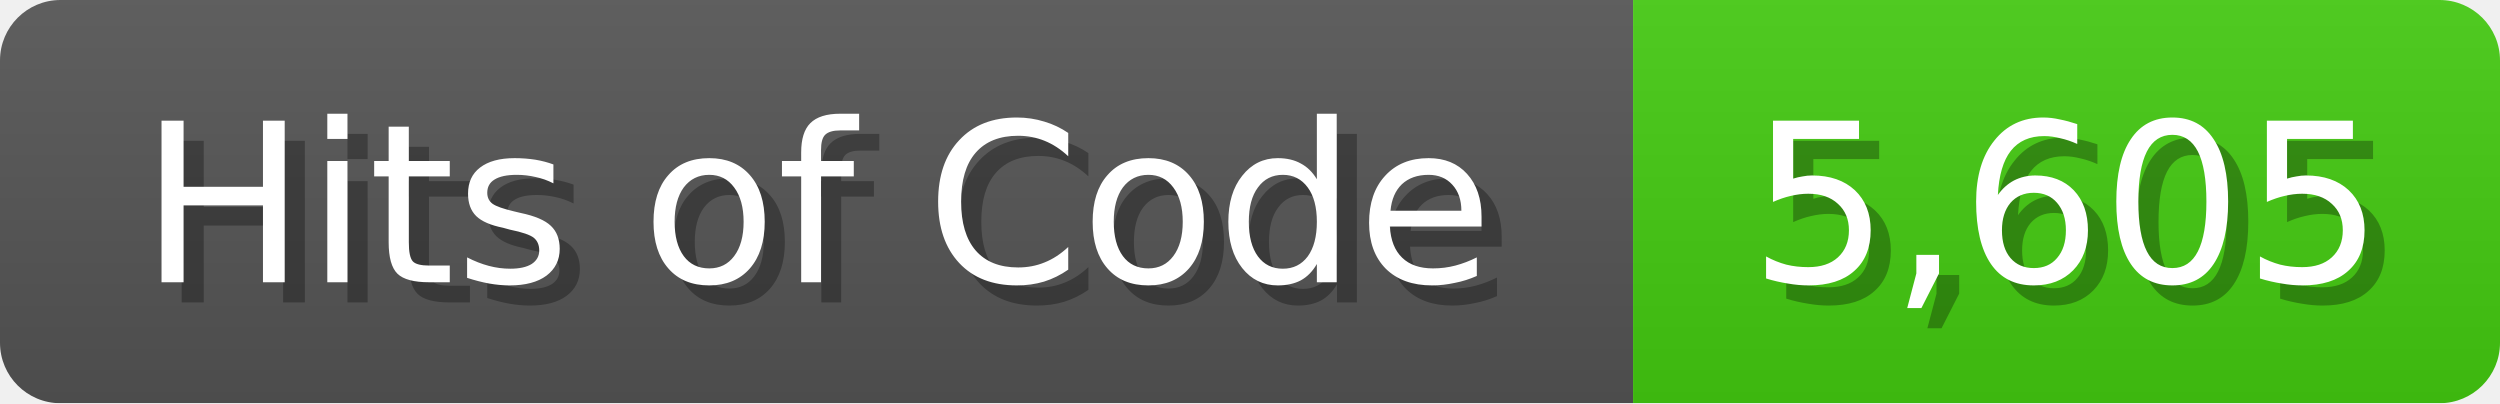
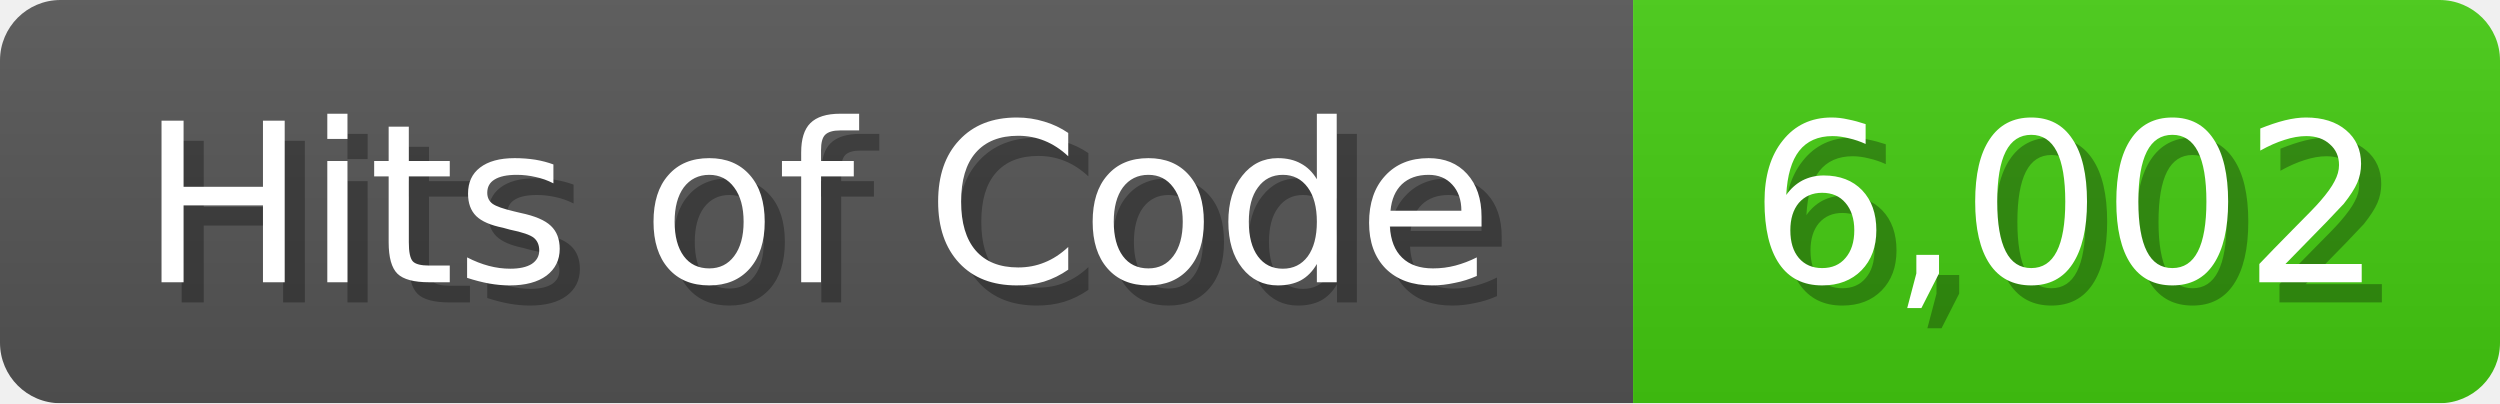
<svg xmlns="http://www.w3.org/2000/svg" width="124" height="20">
  <linearGradient id="b" x2="0" y2="100%">
    <stop offset="0" stop-color="#bbb" stop-opacity=".1" />
    <stop offset="1" stop-opacity=".1" />
  </linearGradient>
  <mask id="anybadge_1">
    <rect width="124" height="20" rx="3" fill="#fff" />
  </mask>
  <g mask="url(#anybadge_1)">
    <path fill="#555" d="M0 0h81v20H0z" />
    <path fill="#4C1" d="M81 0h43v20H81z" />
    <path fill="url(#b)" d="M0 0h124v20H0z" />
  </g>
  <g fill="#fff" text-anchor="middle" font-family="DejaVu Sans,Verdana,Geneva,sans-serif" font-size="11">
    <text x="41.5" y="15" fill="#010101" fill-opacity=".3">Hits of Code</text>
    <text x="40.5" y="14">Hits of Code</text>
  </g>
  <g fill="#fff" text-anchor="middle" font-family="DejaVu Sans,Verdana,Geneva,sans-serif" font-size="11">
-     <text x="103.5" y="15" fill="#010101" fill-opacity=".3">5,605</text>
-     <text x="102.5" y="14">5,605</text>
+     <text x="103.5" y="15" fill="#010101" fill-opacity=".3">6,002</text>
+     <text x="102.5" y="14">6,002</text>
  </g>
</svg>
